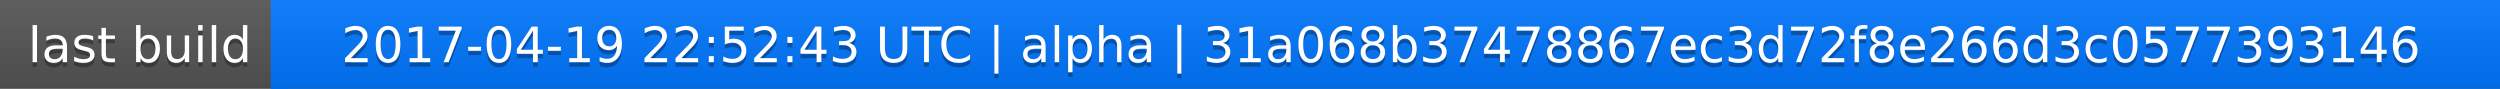
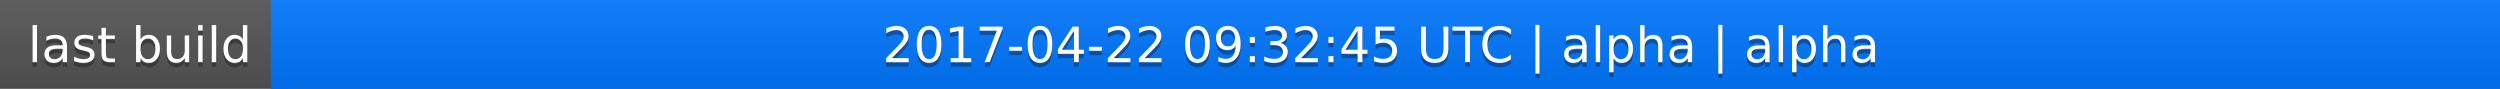
<svg xmlns="http://www.w3.org/2000/svg" width="563" height="20">
  <linearGradient id="a" x2="0" y2="100%">
    <stop offset="0" stop-color="#bbb" stop-opacity=".1" />
    <stop offset="1" stop-opacity=".1" />
  </linearGradient>
  <rect rx="0" width="563" height="20" fill="#555" />
  <rect rx="0" x="61" width="502" height="20" fill="#07f" />
  <path fill="#07f" d="M61 0h4v20h-4z" />
  <rect rx="0" width="563" height="20" fill="url(#a)" />
  <g fill="#fff" text-anchor="middle" font-family="DejaVu Sans,Verdana,Geneva,sans-serif" font-size="11">
    <text x="31.5" y="15" fill="#010101" fill-opacity=".3">last build</text>
    <text x="31.5" y="14">last build</text>
-     <text x="311" y="15" fill="#010101" fill-opacity=".3">2017-04-19 22:52:43 UTC | alpha | 31a068b37478867ec3d72f8e266d3c0577393146</text>
-     <text x="311" y="14">2017-04-19 22:52:43 UTC | alpha | 31a068b37478867ec3d72f8e266d3c0577393146</text>
+     <text x="311" y="15" fill="#010101" fill-opacity=".3">2017-04-22 09:32:45 UTC | alpha | alpha</text>
+     <text x="311" y="14">2017-04-22 09:32:45 UTC | alpha | alpha</text>
  </g>
</svg>
